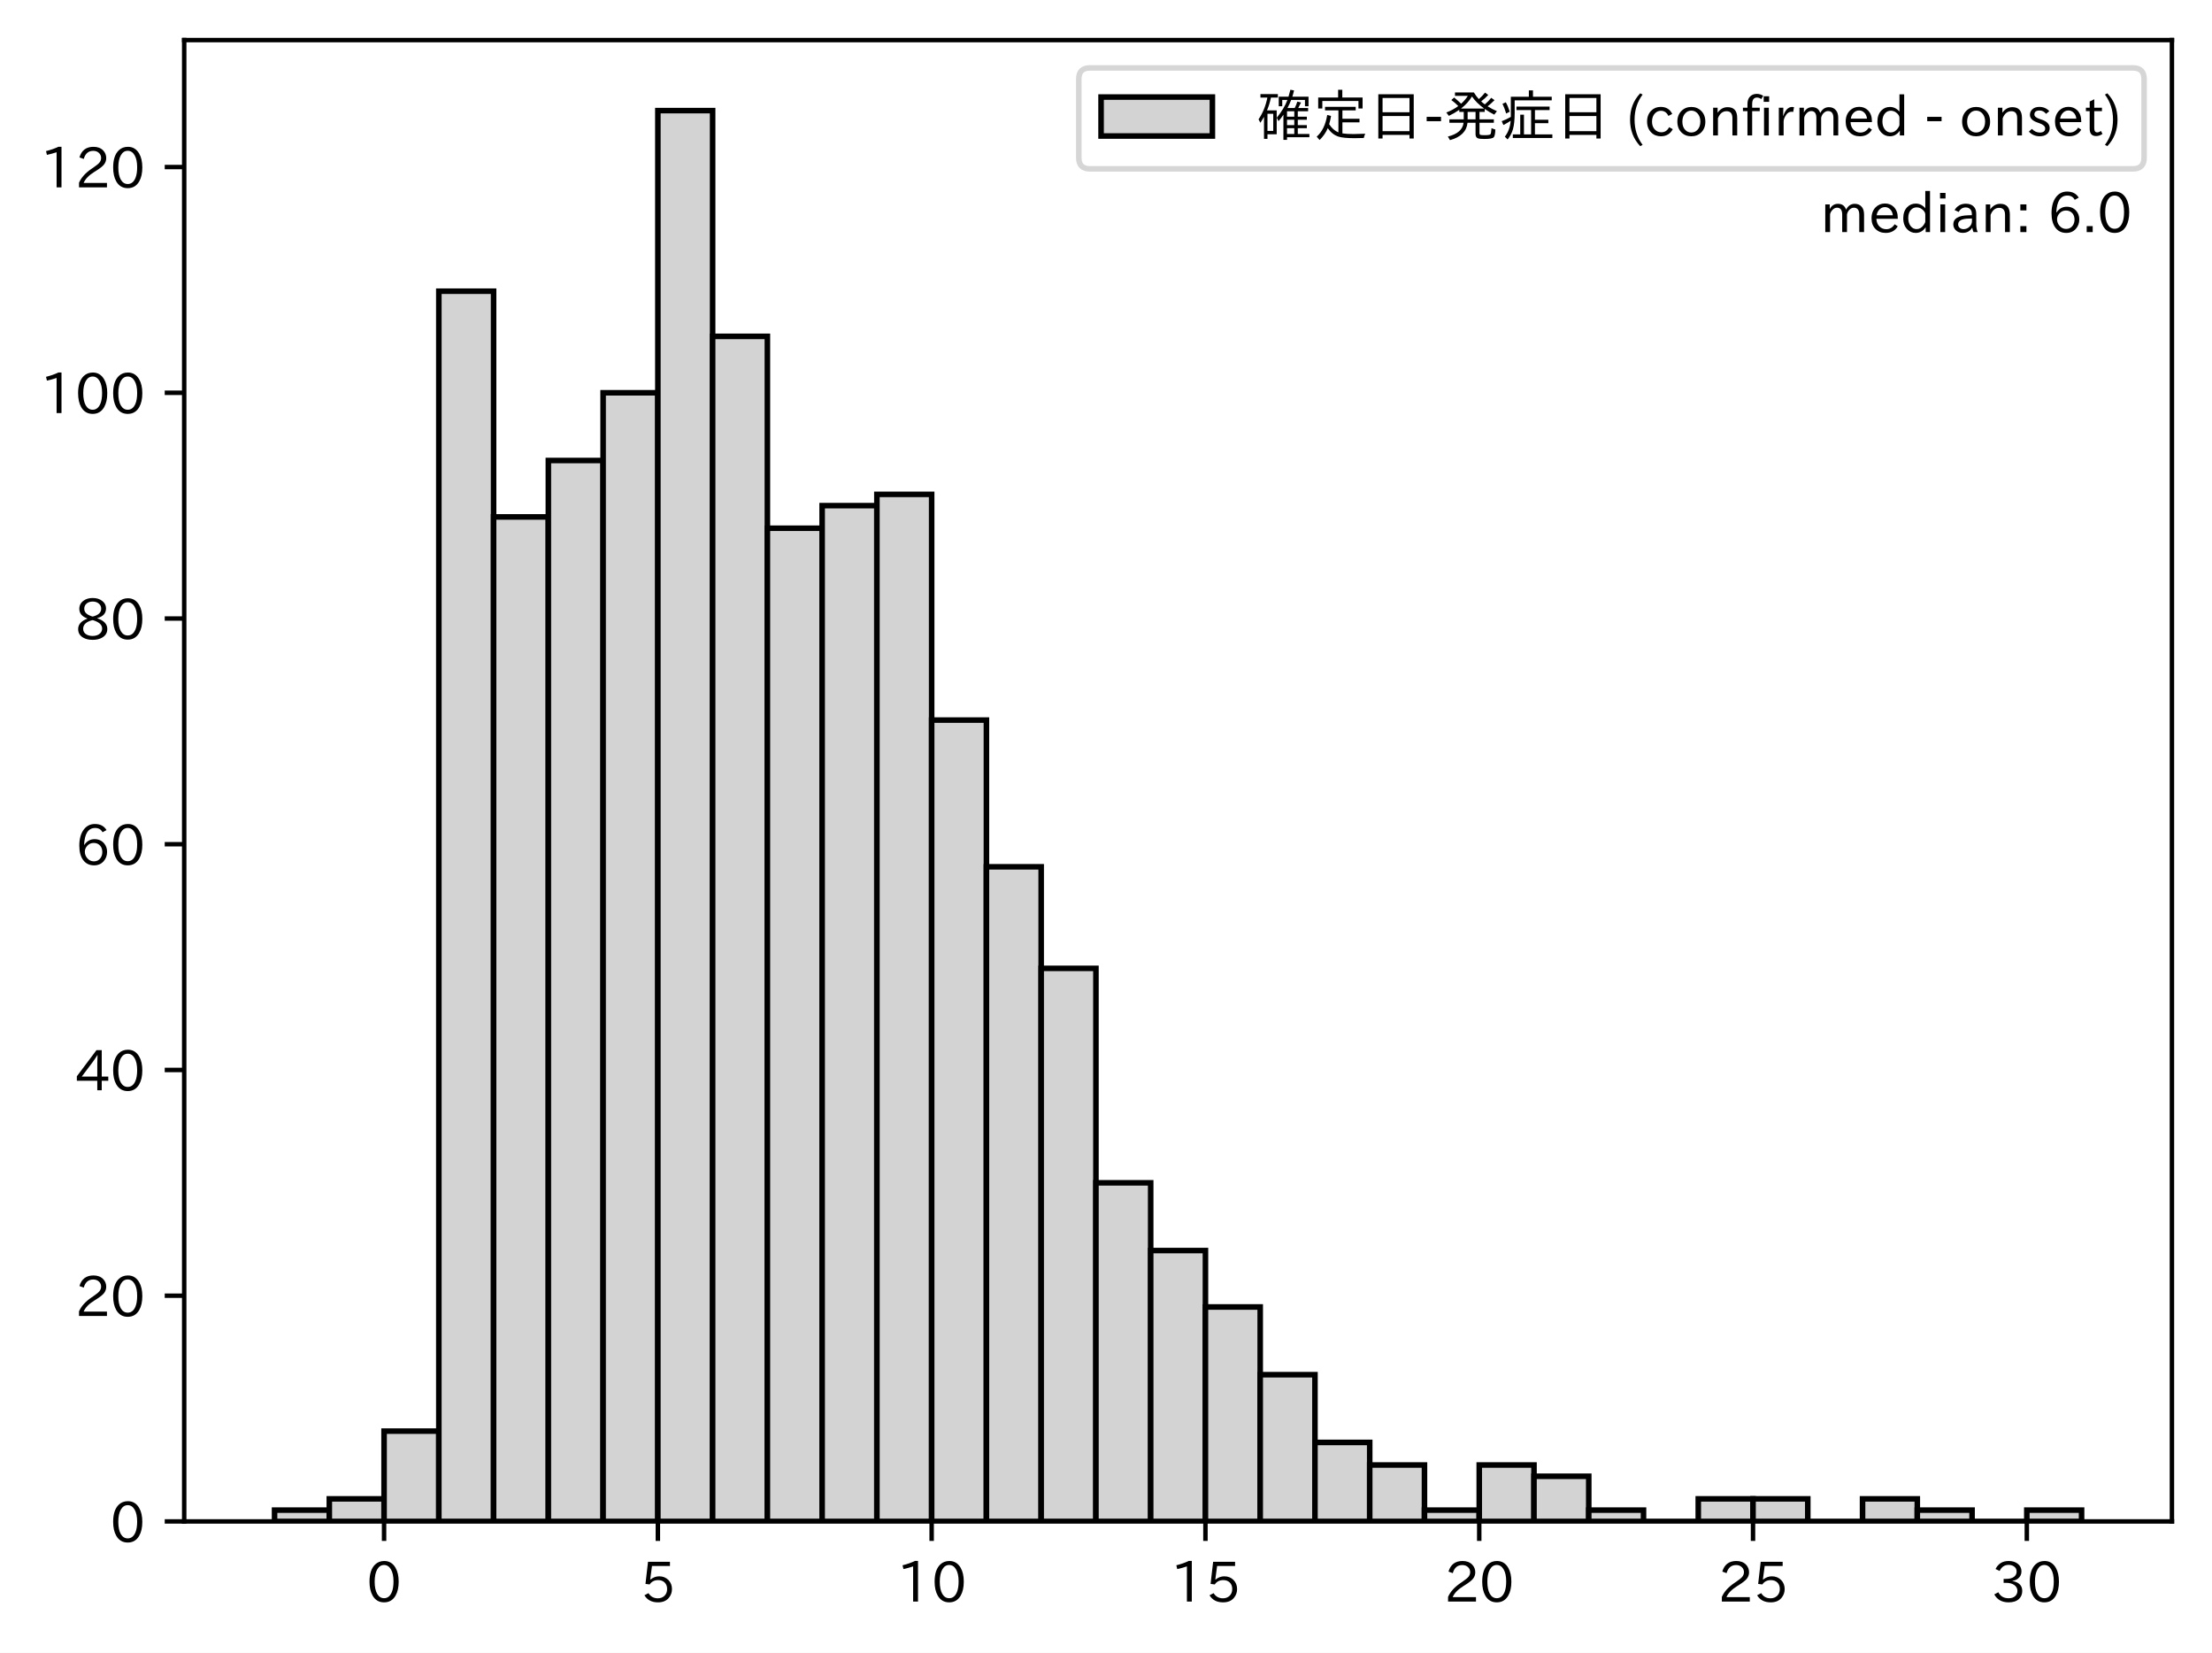
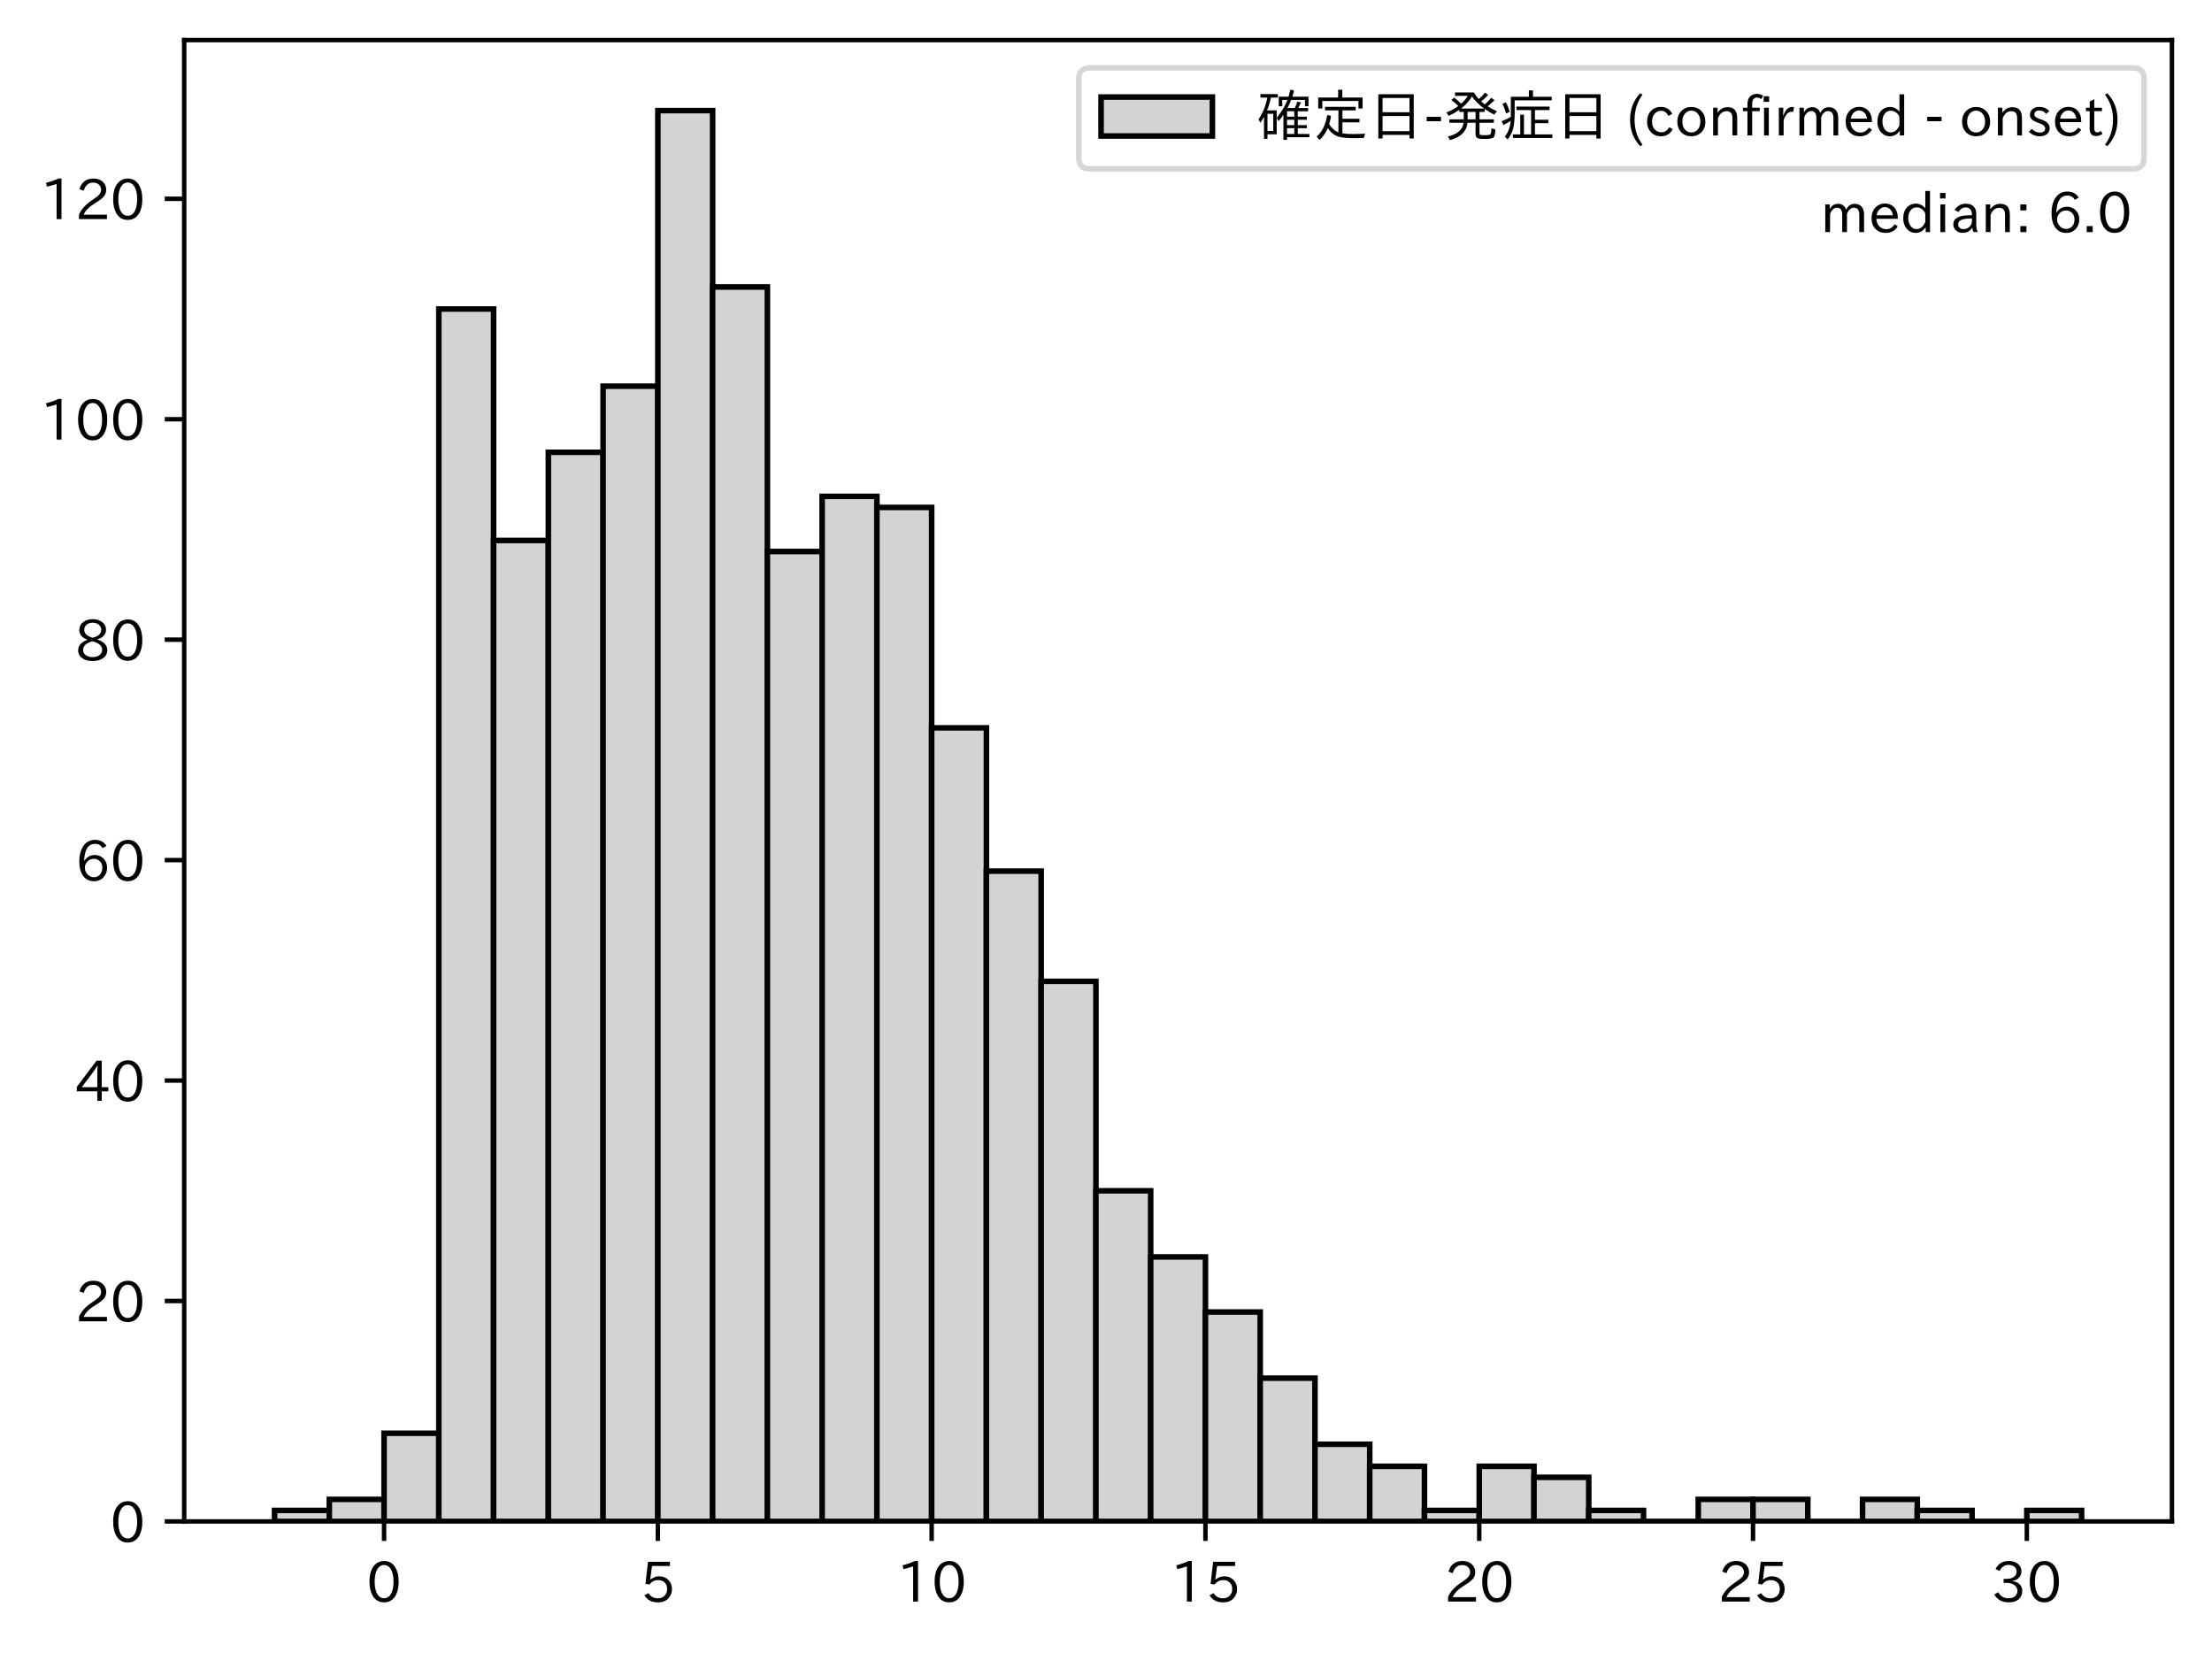
<svg xmlns="http://www.w3.org/2000/svg" xmlns:xlink="http://www.w3.org/1999/xlink" height="296.903pt" version="1.1" viewBox="0 0 397.415 296.903" width="397.415pt">
  <defs>
    <style type="text/css">
*{stroke-linecap:butt;stroke-linejoin:round;}
  </style>
  </defs>
  <g id="figure_1">
    <g id="patch_1">
      <path d="M 0 296.903  L 397.415 296.903  L 397.415 0  L 0 0  z " style="fill:#ffffff;" />
    </g>
    <g id="axes_1">
      <g id="patch_2">
        <path d="M 33.095 273.312  L 390.215 273.312  L 390.215 7.2  L 33.095 7.2  z " style="fill:#ffffff;" />
      </g>
      <g id="patch_3">
-         <path clip-path="url(#p87f3605afc)" d="M 49.328 273.312  L 59.166 273.312  L 59.166 271.284  L 49.328 271.284  z " style="fill:#d3d3d3;stroke:#000000;stroke-linejoin:miter;" />
+         <path clip-path="url(#p86e62a8d72)" d="M 49.328 273.312  L 59.166 273.312  L 59.166 271.332  L 49.328 271.332  z " style="fill:#d3d3d3;stroke:#000000;stroke-linejoin:miter;" />
      </g>
      <g id="patch_4">
-         <path clip-path="url(#p87f3605afc)" d="M 59.166 273.312  L 69.004 273.312  L 69.004 269.257  L 59.166 269.257  z " style="fill:#d3d3d3;stroke:#000000;stroke-linejoin:miter;" />
+         <path clip-path="url(#p86e62a8d72)" d="M 59.166 273.312  L 69.004 273.312  L 69.004 269.352  L 59.166 269.352  z " style="fill:#d3d3d3;stroke:#000000;stroke-linejoin:miter;" />
      </g>
      <g id="patch_5">
-         <path clip-path="url(#p87f3605afc)" d="M 69.004 273.312  L 78.842 273.312  L 78.842 257.092  L 69.004 257.092  z " style="fill:#d3d3d3;stroke:#000000;stroke-linejoin:miter;" />
+         <path clip-path="url(#p86e62a8d72)" d="M 69.004 273.312  L 78.842 273.312  L 78.842 257.472  L 69.004 257.472  z " style="fill:#d3d3d3;stroke:#000000;stroke-linejoin:miter;" />
      </g>
      <g id="patch_6">
-         <path clip-path="url(#p87f3605afc)" d="M 78.842 273.312  L 88.68 273.312  L 88.68 52.312  L 78.842 52.312  z " style="fill:#d3d3d3;stroke:#000000;stroke-linejoin:miter;" />
+         <path clip-path="url(#p86e62a8d72)" d="M 78.842 273.312  L 88.68 273.312  L 88.68 55.512  L 78.842 55.512  z " style="fill:#d3d3d3;stroke:#000000;stroke-linejoin:miter;" />
      </g>
      <g id="patch_7">
-         <path clip-path="url(#p87f3605afc)" d="M 88.68 273.312  L 98.518 273.312  L 98.518 92.863  L 88.68 92.863  z " style="fill:#d3d3d3;stroke:#000000;stroke-linejoin:miter;" />
+         <path clip-path="url(#p86e62a8d72)" d="M 88.68 273.312  L 98.518 273.312  L 98.518 97.092  L 88.68 97.092  z " style="fill:#d3d3d3;stroke:#000000;stroke-linejoin:miter;" />
      </g>
      <g id="patch_8">
-         <path clip-path="url(#p87f3605afc)" d="M 98.518 273.312  L 108.356 273.312  L 108.356 82.725  L 98.518 82.725  z " style="fill:#d3d3d3;stroke:#000000;stroke-linejoin:miter;" />
+         <path clip-path="url(#p86e62a8d72)" d="M 98.518 273.312  L 108.356 273.312  L 108.356 81.252  L 98.518 81.252  z " style="fill:#d3d3d3;stroke:#000000;stroke-linejoin:miter;" />
      </g>
      <g id="patch_9">
-         <path clip-path="url(#p87f3605afc)" d="M 108.356 273.312  L 118.194 273.312  L 118.194 70.56  L 108.356 70.56  z " style="fill:#d3d3d3;stroke:#000000;stroke-linejoin:miter;" />
+         <path clip-path="url(#p86e62a8d72)" d="M 108.356 273.312  L 118.194 273.312  L 118.194 69.372  L 108.356 69.372  z " style="fill:#d3d3d3;stroke:#000000;stroke-linejoin:miter;" />
      </g>
      <g id="patch_10">
-         <path clip-path="url(#p87f3605afc)" d="M 118.194 273.312  L 128.032 273.312  L 128.032 19.872  L 118.194 19.872  z " style="fill:#d3d3d3;stroke:#000000;stroke-linejoin:miter;" />
+         <path clip-path="url(#p86e62a8d72)" d="M 118.194 273.312  L 128.032 273.312  L 128.032 19.872  L 118.194 19.872  z " style="fill:#d3d3d3;stroke:#000000;stroke-linejoin:miter;" />
      </g>
      <g id="patch_11">
-         <path clip-path="url(#p87f3605afc)" d="M 128.032 273.312  L 137.87 273.312  L 137.87 60.422  L 128.032 60.422  z " style="fill:#d3d3d3;stroke:#000000;stroke-linejoin:miter;" />
+         <path clip-path="url(#p86e62a8d72)" d="M 128.032 273.312  L 137.87 273.312  L 137.87 51.552  L 128.032 51.552  z " style="fill:#d3d3d3;stroke:#000000;stroke-linejoin:miter;" />
      </g>
      <g id="patch_12">
-         <path clip-path="url(#p87f3605afc)" d="M 137.87 273.312  L 147.708 273.312  L 147.708 94.89  L 137.87 94.89  z " style="fill:#d3d3d3;stroke:#000000;stroke-linejoin:miter;" />
+         <path clip-path="url(#p86e62a8d72)" d="M 137.87 273.312  L 147.708 273.312  L 147.708 99.072  L 137.87 99.072  z " style="fill:#d3d3d3;stroke:#000000;stroke-linejoin:miter;" />
      </g>
      <g id="patch_13">
-         <path clip-path="url(#p87f3605afc)" d="M 147.708 273.312  L 157.546 273.312  L 157.546 90.835  L 147.708 90.835  z " style="fill:#d3d3d3;stroke:#000000;stroke-linejoin:miter;" />
+         <path clip-path="url(#p86e62a8d72)" d="M 147.708 273.312  L 157.546 273.312  L 157.546 89.172  L 147.708 89.172  z " style="fill:#d3d3d3;stroke:#000000;stroke-linejoin:miter;" />
      </g>
      <g id="patch_14">
-         <path clip-path="url(#p87f3605afc)" d="M 157.546 273.312  L 167.384 273.312  L 167.384 88.808  L 157.546 88.808  z " style="fill:#d3d3d3;stroke:#000000;stroke-linejoin:miter;" />
+         <path clip-path="url(#p86e62a8d72)" d="M 157.546 273.312  L 167.384 273.312  L 167.384 91.152  L 157.546 91.152  z " style="fill:#d3d3d3;stroke:#000000;stroke-linejoin:miter;" />
      </g>
      <g id="patch_15">
-         <path clip-path="url(#p87f3605afc)" d="M 167.384 273.312  L 177.222 273.312  L 177.222 129.358  L 167.384 129.358  z " style="fill:#d3d3d3;stroke:#000000;stroke-linejoin:miter;" />
+         <path clip-path="url(#p86e62a8d72)" d="M 167.384 273.312  L 177.222 273.312  L 177.222 130.752  L 167.384 130.752  z " style="fill:#d3d3d3;stroke:#000000;stroke-linejoin:miter;" />
      </g>
      <g id="patch_16">
-         <path clip-path="url(#p87f3605afc)" d="M 177.222 273.312  L 187.06 273.312  L 187.06 155.716  L 177.222 155.716  z " style="fill:#d3d3d3;stroke:#000000;stroke-linejoin:miter;" />
+         <path clip-path="url(#p86e62a8d72)" d="M 177.222 273.312  L 187.06 273.312  L 187.06 156.492  L 177.222 156.492  z " style="fill:#d3d3d3;stroke:#000000;stroke-linejoin:miter;" />
      </g>
      <g id="patch_17">
-         <path clip-path="url(#p87f3605afc)" d="M 187.06 273.312  L 196.898 273.312  L 196.898 173.964  L 187.06 173.964  z " style="fill:#d3d3d3;stroke:#000000;stroke-linejoin:miter;" />
+         <path clip-path="url(#p86e62a8d72)" d="M 187.06 273.312  L 196.898 273.312  L 196.898 176.292  L 187.06 176.292  z " style="fill:#d3d3d3;stroke:#000000;stroke-linejoin:miter;" />
      </g>
      <g id="patch_18">
-         <path clip-path="url(#p87f3605afc)" d="M 196.898 273.312  L 206.736 273.312  L 206.736 212.486  L 196.898 212.486  z " style="fill:#d3d3d3;stroke:#000000;stroke-linejoin:miter;" />
+         <path clip-path="url(#p86e62a8d72)" d="M 196.898 273.312  L 206.736 273.312  L 206.736 213.912  L 196.898 213.912  z " style="fill:#d3d3d3;stroke:#000000;stroke-linejoin:miter;" />
      </g>
      <g id="patch_19">
-         <path clip-path="url(#p87f3605afc)" d="M 206.736 273.312  L 216.574 273.312  L 216.574 224.652  L 206.736 224.652  z " style="fill:#d3d3d3;stroke:#000000;stroke-linejoin:miter;" />
+         <path clip-path="url(#p86e62a8d72)" d="M 206.736 273.312  L 216.574 273.312  L 216.574 225.792  L 206.736 225.792  z " style="fill:#d3d3d3;stroke:#000000;stroke-linejoin:miter;" />
      </g>
      <g id="patch_20">
-         <path clip-path="url(#p87f3605afc)" d="M 216.574 273.312  L 226.412 273.312  L 226.412 234.789  L 216.574 234.789  z " style="fill:#d3d3d3;stroke:#000000;stroke-linejoin:miter;" />
+         <path clip-path="url(#p86e62a8d72)" d="M 216.574 273.312  L 226.412 273.312  L 226.412 235.692  L 216.574 235.692  z " style="fill:#d3d3d3;stroke:#000000;stroke-linejoin:miter;" />
      </g>
      <g id="patch_21">
-         <path clip-path="url(#p87f3605afc)" d="M 226.412 273.312  L 236.25 273.312  L 236.25 246.954  L 226.412 246.954  z " style="fill:#d3d3d3;stroke:#000000;stroke-linejoin:miter;" />
+         <path clip-path="url(#p86e62a8d72)" d="M 226.412 273.312  L 236.25 273.312  L 236.25 247.572  L 226.412 247.572  z " style="fill:#d3d3d3;stroke:#000000;stroke-linejoin:miter;" />
      </g>
      <g id="patch_22">
-         <path clip-path="url(#p87f3605afc)" d="M 236.25 273.312  L 246.088 273.312  L 246.088 259.119  L 236.25 259.119  z " style="fill:#d3d3d3;stroke:#000000;stroke-linejoin:miter;" />
+         <path clip-path="url(#p86e62a8d72)" d="M 236.25 273.312  L 246.088 273.312  L 246.088 259.452  L 236.25 259.452  z " style="fill:#d3d3d3;stroke:#000000;stroke-linejoin:miter;" />
      </g>
      <g id="patch_23">
-         <path clip-path="url(#p87f3605afc)" d="M 246.088 273.312  L 255.926 273.312  L 255.926 263.174  L 246.088 263.174  z " style="fill:#d3d3d3;stroke:#000000;stroke-linejoin:miter;" />
+         <path clip-path="url(#p86e62a8d72)" d="M 246.088 273.312  L 255.926 273.312  L 255.926 263.412  L 246.088 263.412  z " style="fill:#d3d3d3;stroke:#000000;stroke-linejoin:miter;" />
      </g>
      <g id="patch_24">
-         <path clip-path="url(#p87f3605afc)" d="M 255.926 273.312  L 265.764 273.312  L 265.764 271.284  L 255.926 271.284  z " style="fill:#d3d3d3;stroke:#000000;stroke-linejoin:miter;" />
+         <path clip-path="url(#p86e62a8d72)" d="M 255.926 273.312  L 265.764 273.312  L 265.764 271.332  L 255.926 271.332  z " style="fill:#d3d3d3;stroke:#000000;stroke-linejoin:miter;" />
      </g>
      <g id="patch_25">
-         <path clip-path="url(#p87f3605afc)" d="M 265.764 273.312  L 275.602 273.312  L 275.602 263.174  L 265.764 263.174  z " style="fill:#d3d3d3;stroke:#000000;stroke-linejoin:miter;" />
+         <path clip-path="url(#p86e62a8d72)" d="M 265.764 273.312  L 275.602 273.312  L 275.602 263.412  L 265.764 263.412  z " style="fill:#d3d3d3;stroke:#000000;stroke-linejoin:miter;" />
      </g>
      <g id="patch_26">
-         <path clip-path="url(#p87f3605afc)" d="M 275.602 273.312  L 285.44 273.312  L 285.44 265.202  L 275.602 265.202  z " style="fill:#d3d3d3;stroke:#000000;stroke-linejoin:miter;" />
+         <path clip-path="url(#p86e62a8d72)" d="M 275.602 273.312  L 285.44 273.312  L 285.44 265.392  L 275.602 265.392  z " style="fill:#d3d3d3;stroke:#000000;stroke-linejoin:miter;" />
      </g>
      <g id="patch_27">
-         <path clip-path="url(#p87f3605afc)" d="M 285.44 273.312  L 295.278 273.312  L 295.278 271.284  L 285.44 271.284  z " style="fill:#d3d3d3;stroke:#000000;stroke-linejoin:miter;" />
+         <path clip-path="url(#p86e62a8d72)" d="M 285.44 273.312  L 295.278 273.312  L 295.278 271.332  L 285.44 271.332  z " style="fill:#d3d3d3;stroke:#000000;stroke-linejoin:miter;" />
      </g>
      <g id="patch_28">
-         <path clip-path="url(#p87f3605afc)" d="M 295.278 273.312  L 305.116 273.312  L 305.116 273.312  L 295.278 273.312  z " style="fill:#d3d3d3;stroke:#000000;stroke-linejoin:miter;" />
+         <path clip-path="url(#p86e62a8d72)" d="M 295.278 273.312  L 305.116 273.312  L 305.116 273.312  L 295.278 273.312  z " style="fill:#d3d3d3;stroke:#000000;stroke-linejoin:miter;" />
      </g>
      <g id="patch_29">
-         <path clip-path="url(#p87f3605afc)" d="M 305.116 273.312  L 314.954 273.312  L 314.954 269.257  L 305.116 269.257  z " style="fill:#d3d3d3;stroke:#000000;stroke-linejoin:miter;" />
+         <path clip-path="url(#p86e62a8d72)" d="M 305.116 273.312  L 314.954 273.312  L 314.954 269.352  L 305.116 269.352  z " style="fill:#d3d3d3;stroke:#000000;stroke-linejoin:miter;" />
      </g>
      <g id="patch_30">
-         <path clip-path="url(#p87f3605afc)" d="M 314.954 273.312  L 324.793 273.312  L 324.793 269.257  L 314.954 269.257  z " style="fill:#d3d3d3;stroke:#000000;stroke-linejoin:miter;" />
+         <path clip-path="url(#p86e62a8d72)" d="M 314.954 273.312  L 324.793 273.312  L 324.793 269.352  L 314.954 269.352  z " style="fill:#d3d3d3;stroke:#000000;stroke-linejoin:miter;" />
      </g>
      <g id="patch_31">
-         <path clip-path="url(#p87f3605afc)" d="M 324.793 273.312  L 334.631 273.312  L 334.631 273.312  L 324.793 273.312  z " style="fill:#d3d3d3;stroke:#000000;stroke-linejoin:miter;" />
+         <path clip-path="url(#p86e62a8d72)" d="M 324.793 273.312  L 334.631 273.312  L 334.631 273.312  L 324.793 273.312  z " style="fill:#d3d3d3;stroke:#000000;stroke-linejoin:miter;" />
      </g>
      <g id="patch_32">
-         <path clip-path="url(#p87f3605afc)" d="M 334.631 273.312  L 344.469 273.312  L 344.469 269.257  L 334.631 269.257  z " style="fill:#d3d3d3;stroke:#000000;stroke-linejoin:miter;" />
+         <path clip-path="url(#p86e62a8d72)" d="M 334.631 273.312  L 344.469 273.312  L 344.469 269.352  L 334.631 269.352  z " style="fill:#d3d3d3;stroke:#000000;stroke-linejoin:miter;" />
      </g>
      <g id="patch_33">
-         <path clip-path="url(#p87f3605afc)" d="M 344.469 273.312  L 354.307 273.312  L 354.307 271.284  L 344.469 271.284  z " style="fill:#d3d3d3;stroke:#000000;stroke-linejoin:miter;" />
+         <path clip-path="url(#p86e62a8d72)" d="M 344.469 273.312  L 354.307 273.312  L 354.307 271.332  L 344.469 271.332  z " style="fill:#d3d3d3;stroke:#000000;stroke-linejoin:miter;" />
      </g>
      <g id="patch_34">
-         <path clip-path="url(#p87f3605afc)" d="M 354.307 273.312  L 364.145 273.312  L 364.145 273.312  L 354.307 273.312  z " style="fill:#d3d3d3;stroke:#000000;stroke-linejoin:miter;" />
+         <path clip-path="url(#p86e62a8d72)" d="M 354.307 273.312  L 364.145 273.312  L 364.145 273.312  L 354.307 273.312  z " style="fill:#d3d3d3;stroke:#000000;stroke-linejoin:miter;" />
      </g>
      <g id="patch_35">
-         <path clip-path="url(#p87f3605afc)" d="M 364.145 273.312  L 373.983 273.312  L 373.983 271.284  L 364.145 271.284  z " style="fill:#d3d3d3;stroke:#000000;stroke-linejoin:miter;" />
+         <path clip-path="url(#p86e62a8d72)" d="M 364.145 273.312  L 373.983 273.312  L 373.983 271.332  L 364.145 271.332  z " style="fill:#d3d3d3;stroke:#000000;stroke-linejoin:miter;" />
      </g>
      <g id="matplotlib.axis_1">
        <g id="xtick_1">
          <g id="line2d_1">
            <defs>
-               <path d="M 0 0  L 0 3.5  " id="m46a5331463" style="stroke:#000000;stroke-width:0.8;" />
-             </defs>
-             <g>
-               <use style="stroke:#000000;stroke-width:0.8;" x="69.004" xlink:href="#m46a5331463" y="273.312" />
+               <path d="M 0 0  L 0 3.5  " id="md997e0bfd1" style="stroke:#000000;stroke-width:0.8;" />
+             </defs>
+             <g>
+               <use style="stroke:#000000;stroke-width:0.8;" x="69.004" xlink:href="#md997e0bfd1" y="273.312" />
            </g>
          </g>
          <g id="text_1">
            <defs>
              <path d="M 31.844 73.828  Q 45.016 73.828 52.094 61.625  Q 57.719 51.953 57.719 36.625  Q 57.719 21.438 52.094 11.578  Q 45.125 -0.484 31.5 -0.484  Q 17.922 -0.484 10.938 11.578  Q 5.328 21.438 5.328 36.719  Q 5.328 58.016 15.625 67.719  Q 22.172 73.828 31.844 73.828  z M 31.5 66.656  Q 23.688 66.656 19.188 58.734  Q 14.594 50.734 14.594 36.625  Q 14.594 22.75 19.094 14.797  Q 23.641 6.984 31.5 6.984  Q 40.922 6.984 45.453 18.016  Q 48.438 25.344 48.438 37.109  Q 48.438 50.875 43.844 58.734  Q 39.203 66.656 31.5 66.656  z " id="IPAexGothic-48" />
            </defs>
            <g transform="translate(65.85485 287.8026)scale(0.1 -0.1)">
              <use xlink:href="#IPAexGothic-48" />
            </g>
          </g>
        </g>
        <g id="xtick_2">
          <g id="line2d_2">
            <g>
-               <use style="stroke:#000000;stroke-width:0.8;" x="118.194" xlink:href="#m46a5331463" y="273.312" />
+               <use style="stroke:#000000;stroke-width:0.8;" x="118.194" xlink:href="#md997e0bfd1" y="273.312" />
            </g>
          </g>
          <g id="text_2">
            <defs>
              <path d="M 18.406 40.672  Q 25.531 46.297 33.938 46.297  Q 44 46.297 50.641 39.5  Q 56.844 33.016 56.844 23.391  Q 56.844 14.656 51.516 8.016  Q 44.828 -0.484 31.734 -0.484  Q 14.984 -0.484 7.328 12.25  L 14.656 16.062  Q 20.453 6.781 31.453 6.781  Q 38.531 6.781 43.266 11.188  Q 48.141 15.828 48.141 23.484  Q 48.141 30.719 43.844 35.016  Q 39.359 39.5 32.125 39.5  Q 21.969 39.5 16.75 31.688  L 9.234 32.672  L 13.812 72.406  L 53.219 72.406  L 53.219 64.891  L 20.953 64.891  L 17.719 40.672  z " id="IPAexGothic-53" />
            </defs>
            <g transform="translate(115.0449 287.8026)scale(0.1 -0.1)">
              <use xlink:href="#IPAexGothic-53" />
            </g>
          </g>
        </g>
        <g id="xtick_3">
          <g id="line2d_3">
            <g>
-               <use style="stroke:#000000;stroke-width:0.8;" x="167.384" xlink:href="#m46a5331463" y="273.312" />
+               <use style="stroke:#000000;stroke-width:0.8;" x="167.384" xlink:href="#md997e0bfd1" y="273.312" />
            </g>
          </g>
          <g id="text_3">
            <defs>
              <path d="M 38.484 0.984  L 29.688 0.984  L 29.688 64.109  Q 21.438 61.281 12.312 59.328  L 10.688 66.109  Q 23.734 69.391 32.906 73.922  L 38.484 73.922  z " id="IPAexGothic-49" />
            </defs>
            <g transform="translate(161.0858 287.8026)scale(0.1 -0.1)">
              <use xlink:href="#IPAexGothic-49" />
              <use x="62.988" xlink:href="#IPAexGothic-48" />
            </g>
          </g>
        </g>
        <g id="xtick_4">
          <g id="line2d_4">
            <g>
-               <use style="stroke:#000000;stroke-width:0.8;" x="216.574" xlink:href="#m46a5331463" y="273.312" />
+               <use style="stroke:#000000;stroke-width:0.8;" x="216.574" xlink:href="#md997e0bfd1" y="273.312" />
            </g>
          </g>
          <g id="text_4">
            <g transform="translate(210.2759 287.8026)scale(0.1 -0.1)">
              <use xlink:href="#IPAexGothic-49" />
              <use x="62.988" xlink:href="#IPAexGothic-53" />
            </g>
          </g>
        </g>
        <g id="xtick_5">
          <g id="line2d_5">
            <g>
-               <use style="stroke:#000000;stroke-width:0.8;" x="265.764" xlink:href="#m46a5331463" y="273.312" />
+               <use style="stroke:#000000;stroke-width:0.8;" x="265.764" xlink:href="#md997e0bfd1" y="273.312" />
            </g>
          </g>
          <g id="text_5">
            <defs>
              <path d="M 57.172 0.984  L 6.984 0.984  L 6.984 9.281  Q 12.891 23.047 29.594 34.422  L 32.375 36.281  Q 40.922 42.141 43.609 45.406  Q 46.688 49.266 46.688 53.812  Q 46.688 58.938 43.062 62.547  Q 39.062 66.547 32.562 66.547  Q 19.531 66.547 15.484 52  L 7.766 54.781  Q 13.328 73.828 33.062 73.828  Q 43.844 73.828 50.25 67.438  Q 55.859 61.672 55.859 53.516  Q 55.859 47.469 52.25 42.531  Q 48.922 37.75 36.969 30.281  L 34.859 29  Q 19.625 19.578 15.281 8.891  L 57.172 8.891  z " id="IPAexGothic-50" />
            </defs>
            <g transform="translate(259.466 287.8026)scale(0.1 -0.1)">
              <use xlink:href="#IPAexGothic-50" />
              <use x="62.988" xlink:href="#IPAexGothic-48" />
            </g>
          </g>
        </g>
        <g id="xtick_6">
          <g id="line2d_6">
            <g>
-               <use style="stroke:#000000;stroke-width:0.8;" x="314.954" xlink:href="#m46a5331463" y="273.312" />
+               <use style="stroke:#000000;stroke-width:0.8;" x="314.954" xlink:href="#md997e0bfd1" y="273.312" />
            </g>
          </g>
          <g id="text_6">
            <g transform="translate(308.656 287.8026)scale(0.1 -0.1)">
              <use xlink:href="#IPAexGothic-50" />
              <use x="62.988" xlink:href="#IPAexGothic-53" />
            </g>
          </g>
        </g>
        <g id="xtick_7">
          <g id="line2d_7">
            <g>
-               <use style="stroke:#000000;stroke-width:0.8;" x="364.145" xlink:href="#m46a5331463" y="273.312" />
+               <use style="stroke:#000000;stroke-width:0.8;" x="364.145" xlink:href="#md997e0bfd1" y="273.312" />
            </g>
          </g>
          <g id="text_7">
            <defs>
              <path d="M 37.203 37.797  Q 54.781 34.625 54.781 19.969  Q 54.781 11.188 48.875 5.562  Q 42.328 -0.484 30.375 -0.484  Q 12.453 -0.484 4.5 13.766  L 11.812 17.672  Q 17.328 6.891 30.281 6.891  Q 37.891 6.891 42.094 10.797  Q 46.094 14.5 46.094 20.172  Q 46.094 26.859 40.094 30.906  Q 34.625 34.578 25.688 34.578  L 21.297 34.578  L 21.297 41.703  L 25.875 41.703  Q 34.859 41.703 39.594 45.125  Q 44.672 48.734 44.672 54.828  Q 44.672 61.469 38.969 64.656  Q 35.297 66.844 30.172 66.844  Q 19.344 66.844 14.109 55.906  L 6.781 59.422  Q 14.016 73.828 30.281 73.828  Q 40.578 73.828 46.969 68.656  Q 53.375 63.578 53.375 55.219  Q 53.375 47.312 47.172 42.281  Q 43.172 39.062 37.203 38.188  z " id="IPAexGothic-51" />
            </defs>
            <g transform="translate(357.8461 287.8026)scale(0.1 -0.1)">
              <use xlink:href="#IPAexGothic-51" />
              <use x="62.988" xlink:href="#IPAexGothic-48" />
            </g>
          </g>
        </g>
      </g>
      <g id="matplotlib.axis_2">
        <g id="ytick_1">
          <g id="line2d_8">
            <defs>
-               <path d="M 0 0  L -3.5 0  " id="m937c3c345b" style="stroke:#000000;stroke-width:0.8;" />
-             </defs>
-             <g>
-               <use style="stroke:#000000;stroke-width:0.8;" x="33.095" xlink:href="#m937c3c345b" y="273.312" />
+               <path d="M 0 0  L -3.5 0  " id="m6e02ed75cd" style="stroke:#000000;stroke-width:0.8;" />
+             </defs>
+             <g>
+               <use style="stroke:#000000;stroke-width:0.8;" x="33.095" xlink:href="#m6e02ed75cd" y="273.312" />
            </g>
          </g>
          <g id="text_8">
            <g transform="translate(19.79688 277.0573)scale(0.1 -0.1)">
              <use xlink:href="#IPAexGothic-48" />
            </g>
          </g>
        </g>
        <g id="ytick_2">
          <g id="line2d_9">
            <g>
-               <use style="stroke:#000000;stroke-width:0.8;" x="33.095" xlink:href="#m937c3c345b" y="232.762" />
+               <use style="stroke:#000000;stroke-width:0.8;" x="33.095" xlink:href="#m6e02ed75cd" y="233.712" />
            </g>
          </g>
          <g id="text_9">
-             <g transform="translate(13.49844 236.5069)scale(0.1 -0.1)">
+             <g transform="translate(13.49844 237.4573)scale(0.1 -0.1)">
              <use xlink:href="#IPAexGothic-50" />
              <use x="62.988" xlink:href="#IPAexGothic-48" />
            </g>
          </g>
        </g>
        <g id="ytick_3">
          <g id="line2d_10">
            <g>
-               <use style="stroke:#000000;stroke-width:0.8;" x="33.095" xlink:href="#m937c3c345b" y="192.211" />
+               <use style="stroke:#000000;stroke-width:0.8;" x="33.095" xlink:href="#m6e02ed75cd" y="194.112" />
            </g>
          </g>
          <g id="text_10">
            <defs>
              <path d="M 59.578 18.109  L 47.797 18.109  L 47.797 0.984  L 39.797 0.984  L 39.797 18.109  L 3.078 18.109  L 3.078 26.125  L 38.375 73.094  L 47.797 73.094  L 47.797 25.531  L 59.578 25.531  z M 40.281 64.203  L 39.984 64.203  Q 35.594 57.125 31.297 51.312  L 11.859 25.531  L 39.797 25.531  L 39.797 49.125  Q 39.797 54.391 40.281 64.203  z " id="IPAexGothic-52" />
            </defs>
-             <g transform="translate(13.49844 195.9565)scale(0.1 -0.1)">
+             <g transform="translate(13.49844 197.8573)scale(0.1 -0.1)">
              <use xlink:href="#IPAexGothic-52" />
              <use x="62.988" xlink:href="#IPAexGothic-48" />
            </g>
          </g>
        </g>
        <g id="ytick_4">
          <g id="line2d_11">
            <g>
-               <use style="stroke:#000000;stroke-width:0.8;" x="33.095" xlink:href="#m937c3c345b" y="151.661" />
+               <use style="stroke:#000000;stroke-width:0.8;" x="33.095" xlink:href="#m6e02ed75cd" y="154.512" />
            </g>
          </g>
          <g id="text_11">
            <defs>
              <path d="M 16.5 36.375  Q 23.578 46.578 34.906 46.578  Q 45.406 46.578 51.812 39.266  Q 57.422 32.906 57.422 23.781  Q 57.422 13.812 51.125 6.781  Q 44.578 -0.484 34.031 -0.484  Q 21.484 -0.484 14.406 9.078  Q 7.516 18.406 7.516 34.812  Q 7.516 53.516 15.828 64.203  Q 23.344 73.828 35.5 73.828  Q 49.859 73.828 56.391 62.891  L 49.219 58.984  Q 45.219 66.656 35.938 66.656  Q 17.484 66.656 16.109 36.375  z M 33.453 39.797  Q 26.312 39.797 21.625 34.469  Q 17.438 29.688 17.438 24.078  Q 17.438 18.062 21.141 13.188  Q 26.125 6.688 33.734 6.688  Q 41.703 6.688 45.953 13.188  Q 48.828 17.625 48.828 23.484  Q 48.828 30.375 45.016 34.812  Q 40.625 39.797 33.453 39.797  z " id="IPAexGothic-54" />
            </defs>
-             <g transform="translate(13.49844 155.4061)scale(0.1 -0.1)">
+             <g transform="translate(13.49844 158.2573)scale(0.1 -0.1)">
              <use xlink:href="#IPAexGothic-54" />
              <use x="62.988" xlink:href="#IPAexGothic-48" />
            </g>
          </g>
        </g>
        <g id="ytick_5">
          <g id="line2d_12">
            <g>
-               <use style="stroke:#000000;stroke-width:0.8;" x="33.095" xlink:href="#m937c3c345b" y="111.11" />
+               <use style="stroke:#000000;stroke-width:0.8;" x="33.095" xlink:href="#m6e02ed75cd" y="114.912" />
            </g>
          </g>
          <g id="text_12">
            <defs>
              <path d="M 39.703 37.891  Q 57.812 31.734 57.812 18.703  Q 57.812 8.453 48.438 3.078  Q 41.609 -0.875 31.5 -0.875  Q 21.344 -0.875 14.5 3.078  Q 5.422 8.297 5.422 18.406  Q 5.422 31.062 22.016 37.203  L 22.016 37.5  Q 7.516 42.719 7.516 54.828  Q 7.516 64.062 15.328 69.625  Q 21.969 74.312 31.547 74.312  Q 42.234 74.312 48.922 68.797  Q 55.516 63.578 55.516 55.719  Q 55.516 42.281 39.703 38.188  z M 31.594 41.016  Q 46.828 44.625 46.828 55.125  Q 46.828 61.188 41.797 64.844  Q 37.703 67.922 31.5 67.922  Q 25.094 67.922 20.797 64.5  Q 16.406 60.891 16.406 55.031  Q 16.406 49.219 21.094 45.703  Q 23.344 43.891 26.906 42.531  Q 31 40.875 31.594 41.016  z M 30.906 34.516  Q 14.406 30.172 14.406 19  Q 14.406 12.109 20.516 8.688  Q 25.094 6.109 31.391 6.109  Q 40.234 6.109 45.016 10.891  Q 48.531 14.406 48.531 19.531  Q 48.531 24.906 43.656 28.906  Q 40.766 31.156 36.719 32.812  Q 31.984 34.719 30.906 34.516  z " id="IPAexGothic-56" />
            </defs>
-             <g transform="translate(13.49844 114.8557)scale(0.1 -0.1)">
+             <g transform="translate(13.49844 118.6573)scale(0.1 -0.1)">
              <use xlink:href="#IPAexGothic-56" />
              <use x="62.988" xlink:href="#IPAexGothic-48" />
            </g>
          </g>
        </g>
        <g id="ytick_6">
          <g id="line2d_13">
            <g>
-               <use style="stroke:#000000;stroke-width:0.8;" x="33.095" xlink:href="#m937c3c345b" y="70.56" />
+               <use style="stroke:#000000;stroke-width:0.8;" x="33.095" xlink:href="#m6e02ed75cd" y="75.312" />
            </g>
          </g>
          <g id="text_13">
-             <g transform="translate(7.2 74.30531)scale(0.1 -0.1)">
+             <g transform="translate(7.2 79.05731)scale(0.1 -0.1)">
              <use xlink:href="#IPAexGothic-49" />
              <use x="62.988" xlink:href="#IPAexGothic-48" />
              <use x="125.977" xlink:href="#IPAexGothic-48" />
            </g>
          </g>
        </g>
        <g id="ytick_7">
          <g id="line2d_14">
            <g>
-               <use style="stroke:#000000;stroke-width:0.8;" x="33.095" xlink:href="#m937c3c345b" y="30.01" />
+               <use style="stroke:#000000;stroke-width:0.8;" x="33.095" xlink:href="#m6e02ed75cd" y="35.712" />
            </g>
          </g>
          <g id="text_14">
-             <g transform="translate(7.2 33.75491)scale(0.1 -0.1)">
+             <g transform="translate(7.2 39.45731)scale(0.1 -0.1)">
              <use xlink:href="#IPAexGothic-49" />
              <use x="62.988" xlink:href="#IPAexGothic-50" />
              <use x="125.977" xlink:href="#IPAexGothic-48" />
            </g>
          </g>
        </g>
      </g>
      <g id="patch_36">
        <path d="M 33.095 273.312  L 33.095 7.2  " style="fill:none;stroke:#000000;stroke-linecap:square;stroke-linejoin:miter;stroke-width:0.8;" />
      </g>
      <g id="patch_37">
        <path d="M 390.215 273.312  L 390.215 7.2  " style="fill:none;stroke:#000000;stroke-linecap:square;stroke-linejoin:miter;stroke-width:0.8;" />
      </g>
      <g id="patch_38">
        <path d="M 33.095 273.312  L 390.215 273.312  " style="fill:none;stroke:#000000;stroke-linecap:square;stroke-linejoin:miter;stroke-width:0.8;" />
      </g>
      <g id="patch_39">
        <path d="M 33.095 7.2  L 390.215 7.2  " style="fill:none;stroke:#000000;stroke-linecap:square;stroke-linejoin:miter;stroke-width:0.8;" />
      </g>
      <g id="text_15">
        <defs>
          <path d="M 78.469 0.984  L 69.875 0.984  L 69.875 32.172  Q 69.875 44.828 60.109 44.828  Q 55.469 44.828 51.609 40.531  Q 48.875 37.453 47.797 32.859  L 47.797 0.984  L 39.203 0.984  L 39.203 32.281  Q 39.203 44.828 29.984 44.828  Q 25.094 44.828 21.391 40.531  Q 17.391 36.031 17.391 31.891  L 17.391 0.984  L 8.797 0.984  L 8.797 50.781  L 16.797 50.781  L 16.797 42.188  Q 21.734 51.812 31.688 51.812  Q 42.578 51.812 46.188 41.359  Q 51.609 51.812 61.766 51.812  Q 69.969 51.812 74.562 46  Q 78.469 41.219 78.469 32.375  z " id="IPAexGothic-109" />
          <path d="M 13.484 24.906  Q 13.922 16.266 18.891 11.281  Q 23.969 6.203 31.203 6.203  Q 40.719 6.203 46.297 15.094  L 51.906 11.375  Q 44.828 -0.484 30.172 -0.484  Q 19.094 -0.484 11.969 6.594  Q 4.781 13.812 4.781 25.641  Q 4.781 38.188 12.312 45.703  Q 19 52.391 29 52.391  Q 38.422 52.391 44.781 46.188  Q 51.906 38.969 51.906 26.906  L 51.906 24.906  z M 43.062 31.203  Q 42.328 37.984 38.281 41.891  Q 34.281 45.906 28.812 45.906  Q 22.469 45.906 17.969 40.484  Q 14.891 36.812 13.969 31.203  z " id="IPAexGothic-101" />
          <path d="M 52.984 0.984  L 45.172 0.984  L 45.172 9.672  Q 38.141 -0.484 27.391 -0.484  Q 18.453 -0.484 12.312 5.812  Q 4.891 13.188 4.891 25.984  Q 4.891 38.531 12.062 45.906  Q 18.266 52.203 27.391 52.203  Q 37.25 52.203 44.484 43.891  L 44.484 74.906  L 52.984 74.906  z M 44.484 20.359  L 44.484 32.766  Q 44.484 37.703 38.375 42.281  Q 34.078 45.406 28.953 45.406  Q 23.188 45.406 19.188 41.406  Q 13.875 36.078 13.875 26.219  Q 13.875 17.328 18.266 11.719  Q 22.516 6.391 28.859 6.391  Q 36.281 6.391 41.5 13.672  Q 44.484 17.719 44.484 20.359  z " id="IPAexGothic-100" />
          <path d="M 18.406 61.375  L 8.594 61.375  L 8.594 71.391  L 18.406 71.391  z M 17.781 0.984  L 9.188 0.984  L 9.188 50.781  L 17.781 50.781  z " id="IPAexGothic-105" />
          <path d="M 49.312 0.984  L 41.75 0.984  Q 39.984 4.734 39.547 8.688  L 39.203 8.688  Q 33.547 -0.391 22.312 -0.391  Q 14.594 -0.391 9.719 4.5  Q 5.422 8.797 5.422 14.984  Q 5.422 30.422 32.031 31.203  L 38.719 31.391  L 38.719 33.984  Q 38.719 39.203 35.75 42.188  Q 32.625 45.312 27.734 45.312  Q 19.344 45.312 15.141 37.156  L 7.719 40.578  Q 14.656 52 27.938 52  Q 37.109 52 42.047 46.875  Q 46.625 42.281 46.625 33.891  L 46.625 15.578  Q 46.625 6.25 49.312 0.984  z M 38.922 25.391  L 33.453 25.297  Q 14.109 24.859 14.109 14.891  Q 14.109 11.375 16.406 9.078  Q 19.234 6.297 23.828 6.297  Q 30.219 6.297 34.906 10.984  Q 38.922 15.141 38.922 21  z " id="IPAexGothic-97" />
          <path d="M 52 0.984  L 43.406 0.984  L 43.406 31.891  Q 43.406 44.578 32.906 44.578  Q 22.312 44.578 17.391 31.891  L 17.391 0.984  L 8.797 0.984  L 8.797 50.781  L 16.797 50.781  L 16.797 41.797  Q 23.828 51.812 34.719 51.812  Q 52 51.812 52 32.375  z " id="IPAexGothic-110" />
          <path d="M 21.391 39.984  L 10.5 39.984  L 10.5 50.781  L 21.391 50.781  z M 21.391 0.984  L 10.5 0.984  L 10.5 11.766  L 21.391 11.766  z " id="IPAexGothic-58" />
          <path id="IPAexGothic-32" />
          <path d="M 18.5 0.984  L 7.719 0.984  L 7.719 11.766  L 18.5 11.766  z " id="IPAexGothic-46" />
        </defs>
        <g transform="translate(327.0557 41.79456)scale(0.1 -0.1)">
          <use xlink:href="#IPAexGothic-109" />
          <use x="87.109" xlink:href="#IPAexGothic-101" />
          <use x="143.994" xlink:href="#IPAexGothic-100" />
          <use x="206.396" xlink:href="#IPAexGothic-105" />
          <use x="233.398" xlink:href="#IPAexGothic-97" />
          <use x="288.379" xlink:href="#IPAexGothic-110" />
          <use x="348.779" xlink:href="#IPAexGothic-58" />
          <use x="380.762" xlink:href="#IPAexGothic-32" />
          <use x="407.764" xlink:href="#IPAexGothic-54" />
          <use x="470.752" xlink:href="#IPAexGothic-46" />
          <use x="497.168" xlink:href="#IPAexGothic-48" />
        </g>
      </g>
      <g id="legend_1">
        <g id="patch_40">
          <path d="M 195.822 30.333  L 383.215 30.333  Q 385.215 30.333 385.215 28.333  L 385.215 14.2  Q 385.215 12.2 383.215 12.2  L 195.822 12.2  Q 193.822 12.2 193.822 14.2  L 193.822 28.333  Q 193.822 30.333 195.822 30.333  z " style="fill:#ffffff;opacity:0.8;stroke:#cccccc;stroke-linejoin:miter;" />
        </g>
        <g id="patch_41">
          <path d="M 197.822 24.433  L 217.822 24.433  L 217.822 17.433  L 197.822 17.433  z " style="fill:#d3d3d3;stroke:#000000;stroke-linejoin:miter;" />
        </g>
        <g id="text_16">
          <defs>
            <path d="M 67.922 50.297  Q 70.562 55.281 72.609 61.812  L 79.297 60.203  Q 76.172 53.609 74.219 50.297  L 92 50.297  L 92 44.484  L 73.438 44.484  L 73.438 34.719  L 89.703 34.719  L 89.703 29.203  L 73.438 29.203  L 73.438 19.531  L 89.703 19.531  L 89.703 14.016  L 73.438 14.016  L 73.438 3.609  L 94.281 3.609  L 94.281 -2.203  L 54.109 -2.203  L 54.109 -6.984  L 47.609 -6.984  L 47.609 38.188  Q 43.062 31.547 38.812 26.609  L 35.688 32.812  Q 49.359 49.953 54.781 64.797  L 45.516 64.797  L 45.516 53.516  L 39.203 53.516  L 39.203 70.609  L 56.781 70.609  Q 58.594 76.609 60.109 83.109  L 66.703 81.891  Q 65.234 75.531 63.625 70.609  L 92.719 70.609  L 92.719 53.516  L 86.328 53.516  L 86.328 64.797  L 61.531 64.797  Q 58.547 56.984 54.891 50.297  z M 67.141 44.484  L 54.109 44.484  L 54.109 34.719  L 67.141 34.719  z M 67.141 29.203  L 54.109 29.203  L 54.109 19.531  L 67.141 19.531  z M 67.141 14.016  L 54.109 14.016  L 54.109 3.609  L 67.141 3.609  z M 18.109 46  L 35.547 46  L 35.547 3.078  L 18.953 3.078  L 18.953 -5.125  L 12.75 -5.125  L 12.75 34.469  Q 10.156 29.734 6.156 23.781  L 2.938 29.984  Q 14.547 47.078 18.75 69  L 6.344 69  L 6.344 75.297  L 37.641 75.297  L 37.641 69  L 25.25 69  L 24.953 68.016  Q 22.75 57.234 18.109 46  z M 18.953 39.891  L 18.953 9.188  L 29.344 9.188  L 29.344 39.891  z " id="IPAexGothic-30906" />
            <path d="M 53.609 4.734  Q 61.422 3.516 73.578 3.516  Q 81.109 3.516 94.578 4.109  Q 93.172 0.922 92 -3.562  Q 81.781 -3.906 75.688 -3.906  Q 55.766 -3.906 46.922 -1.219  Q 35.297 2.391 27.344 14.109  Q 22.516 2.547 12.594 -7.172  L 7.422 -1.172  Q 22.125 11.859 26.312 37.797  L 33.203 35.984  Q 31.734 27.438 29.828 21.188  Q 36.531 10.594 46.438 6.5  L 46.438 46  L 22.406 46  L 22.406 52.391  L 77.484 52.391  L 77.484 46  L 53.609 46  L 53.609 31  L 84.328 31  L 84.328 24.516  L 53.609 24.516  z M 53.422 69.188  L 89.844 69.188  L 89.844 49.469  L 82.422 49.469  L 82.422 62.891  L 17.531 62.891  L 17.531 49.469  L 10.109 49.469  L 10.109 69.188  L 45.906 69.188  L 45.906 83.016  L 53.422 83.016  z " id="IPAexGothic-23450" />
            <path d="M 81.734 75  L 81.734 -4.5  L 74.125 -4.5  L 74.125 2  L 25.734 2  L 25.734 -4.5  L 18.109 -4.5  L 18.109 75  z M 25.734 68.312  L 25.734 42.672  L 74.125 42.672  L 74.125 68.312  z M 25.734 35.891  L 25.734 8.688  L 74.125 8.688  L 74.125 35.891  z " id="IPAexGothic-26085" />
            <path d="M 30.766 26.609  L 4.984 26.609  L 4.984 34.422  L 30.766 34.422  z " id="IPAexGothic-45" />
            <path d="M 73.734 56.844  Q 80.609 62.75 85.203 68.609  L 91.109 64.406  Q 84.469 57.812 78.719 53.328  Q 85.938 48.688 95.406 44.625  L 90.625 38.375  Q 81.734 42.781 73.531 48.641  L 73.531 43.312  L 64.109 43.312  L 64.109 29.984  L 89.891 29.984  L 89.891 23.781  L 64.109 23.781  L 64.109 5.609  Q 64.109 2.484 65.719 2.047  Q 67.391 1.469 73.094 1.469  Q 82.125 1.469 83.594 2.984  Q 85.062 4.438 85.5 11.969  Q 85.5 13.484 85.594 14.062  L 92.625 11.578  Q 92.188 0.391 89.703 -2.203  Q 87.062 -5.328 72.609 -5.328  Q 63.812 -5.328 60.938 -4  Q 57.031 -2.344 57.031 3.328  L 57.031 23.781  L 42.578 23.781  Q 40.188 0.531 11.078 -7.422  L 7.281 -0.984  Q 33.25 5.422 35.5 23.781  L 10.016 23.781  L 10.016 29.984  L 35.797 29.984  L 35.797 43.312  L 27.781 43.312  L 27.781 47.016  Q 19.734 41.359 9.078 36.188  L 4.5 42.188  Q 16.312 46.734 25.984 53.812  Q 19.828 60.156 13.484 64.594  L 18.609 69.141  Q 26.516 62.594 31.109 58.016  Q 38.031 64.062 43.172 72.125  L 20.062 72.125  L 20.062 78.219  L 54 78.219  Q 58.203 71.344 62.891 66.312  Q 69.094 71.625 74.031 77.938  L 79.828 73.734  Q 74.172 67.625 67.094 62.203  Q 70.406 59.078 73.734 56.844  z M 57.031 43.312  L 42.781 43.312  L 42.781 29.984  L 57.031 29.984  z M 30.906 49.312  L 72.516 49.312  Q 58.688 59.281 50.594 71  Q 43.219 58.891 30.906 49.312  z " id="IPAexGothic-30330" />
            <path d="M 63.719 2.875  L 95.016 2.875  L 95.016 -3.516  L 23.969 -3.516  L 23.969 2.875  L 37.312 2.875  L 37.312 38.281  L 44 38.281  L 44 2.875  L 56.844 2.875  L 56.844 46.578  L 30.516 46.578  L 30.516 52.781  L 90.047 52.781  L 90.047 46.578  L 63.719 46.578  L 63.719 29.203  L 87.797 29.203  L 87.797 23.094  L 63.719 23.094  z M 60.203 70.516  L 93.891 70.516  L 93.891 64.109  L 27.297 64.109  L 27.297 41.406  Q 27.297 23.141 24.219 12.203  Q 21.391 2.25 14.594 -6.203  L 9.625 -1.172  Q 18.75 10.359 20.125 27.484  Q 15.438 24.125 7.078 19.734  L 4 26.609  Q 12.312 29.594 20.406 34.328  L 20.406 37.891  L 20.406 70.516  L 52.781 70.516  L 52.781 81.984  L 60.203 81.984  z M 12.016 40.375  Q 8.891 50.781 5.422 57.906  L 11.375 60.594  Q 15.234 53.859 18.406 43.703  z " id="IPAexGothic-30151" />
            <path d="M 30.125 -15.875  L 25.828 -18.219  Q 7.625 1.078 7.625 29.297  Q 7.625 57.469 25.828 76.703  L 30.125 74.422  Q 15.719 55.031 15.719 29.391  Q 15.719 3.172 30.125 -15.875  z " id="IPAexGothic-40" />
            <path d="M 51.078 12.25  Q 44.281 -0.484 29.688 -0.484  Q 19.188 -0.484 12.312 6.391  Q 4.891 13.922 4.891 25.984  Q 4.891 37.938 12.312 45.516  Q 19.094 52.297 29.391 52.297  Q 43.953 52.297 50.094 39.703  L 43.172 36.078  Q 38.812 45.312 29.688 45.312  Q 23.688 45.312 19.281 40.922  Q 13.766 35.406 13.766 25.781  Q 13.766 16.703 19.094 11.375  Q 23.781 6.688 30.562 6.688  Q 39.797 6.688 44.484 15.875  z " id="IPAexGothic-99" />
            <path d="M 29.984 52.203  Q 40.531 52.203 47.75 45.125  Q 55.172 37.703 55.172 25.594  Q 55.172 13.875 47.906 6.594  Q 40.766 -0.484 29.984 -0.484  Q 19.188 -0.484 12.203 6.5  Q 4.891 13.766 4.891 25.875  Q 4.891 37.703 12.312 45.125  Q 19.391 52.203 29.984 52.203  z M 29.984 45.609  Q 23.734 45.609 19.391 41.109  Q 13.875 35.594 13.875 25.781  Q 13.875 16.109 19.281 10.688  Q 23.688 6.297 29.984 6.297  Q 36.422 6.297 40.766 10.797  Q 46.188 16.219 46.188 26.125  Q 46.188 35.453 40.672 41.109  Q 36.188 45.609 29.984 45.609  z " id="IPAexGothic-111" />
            <path d="M 38.375 72.219  L 34.812 66.312  Q 31.109 69.094 27.203 69.094  Q 18.5 69.094 18.5 57.375  L 18.5 50.781  L 32.078 50.781  L 32.078 44.672  L 18.5 44.672  L 18.5 0.984  L 10.016 0.984  L 10.016 44.672  L 1.906 44.672  L 1.906 50.781  L 10.016 50.781  L 10.016 57.172  Q 10.016 65.438 13.922 70.062  Q 18.75 75.688 26.703 75.688  Q 33.062 75.688 38.375 72.219  z " id="IPAexGothic-102" />
            <path d="M 36.078 51.812  L 34.578 43.266  Q 32.906 43.609 31.594 43.609  Q 25.828 43.609 22.078 38.188  Q 17.391 31.344 17.391 26.172  L 17.391 0.984  L 8.797 0.984  L 8.797 50.781  L 16.891 50.781  L 16.5 35.984  L 16.703 35.984  Q 22.219 52.203 32.766 52.203  Q 34.469 52.203 36.078 51.812  z " id="IPAexGothic-114" />
            <path d="M 34.906 39.797  Q 30.281 45.797 23.188 45.797  Q 13.922 45.797 13.922 38.672  Q 13.922 33.641 23.922 30.375  L 27.203 29.297  Q 41.406 24.656 41.406 13.969  Q 41.406 6.781 35.5 2.688  Q 30.812 -0.484 23.391 -0.484  Q 11.969 -0.484 4 7.859  L 9.422 12.797  Q 15.578 6.203 23.688 6.203  Q 33.297 6.203 33.297 13.672  Q 33.297 19.344 22.703 23.094  L 19.281 24.266  Q 5.906 28.953 5.906 37.984  Q 5.906 43.703 9.812 47.609  Q 14.5 52.297 22.703 52.297  Q 33.688 52.297 40.719 44.672  z " id="IPAexGothic-115" />
            <path d="M 33.203 3.766  Q 27.641 -0.094 21.828 -0.094  Q 10.203 -0.094 10.203 12.984  L 10.203 44.672  L 3.422 44.672  L 3.422 50.781  L 10.203 50.781  L 10.203 61.969  L 18.406 66.062  L 18.406 50.781  L 32.234 50.781  L 32.234 44.672  L 18.406 44.672  L 18.406 14.156  Q 18.406 6.5 23.641 6.5  Q 27.156 6.5 30.328 9.188  z " id="IPAexGothic-116" />
            <path d="M 7.281 76.703  Q 25.594 57.375 25.594 29.297  Q 25.594 1.172 7.281 -18.219  L 2.984 -15.875  Q 17.484 3.375 17.484 29.391  Q 17.484 54.828 2.984 74.422  z " id="IPAexGothic-41" />
          </defs>
          <g transform="translate(225.8216 24.43281)scale(0.1 -0.1)">
            <use xlink:href="#IPAexGothic-30906" />
            <use x="100" xlink:href="#IPAexGothic-23450" />
            <use x="200" xlink:href="#IPAexGothic-26085" />
            <use x="300" xlink:href="#IPAexGothic-45" />
            <use x="335.791" xlink:href="#IPAexGothic-30330" />
            <use x="435.791" xlink:href="#IPAexGothic-30151" />
            <use x="535.791" xlink:href="#IPAexGothic-26085" />
            <use x="635.791" xlink:href="#IPAexGothic-32" />
            <use x="662.793" xlink:href="#IPAexGothic-40" />
            <use x="696.094" xlink:href="#IPAexGothic-99" />
            <use x="750.488" xlink:href="#IPAexGothic-111" />
            <use x="810.889" xlink:href="#IPAexGothic-110" />
            <use x="871.289" xlink:href="#IPAexGothic-102" />
            <use x="901.904" xlink:href="#IPAexGothic-105" />
            <use x="928.906" xlink:href="#IPAexGothic-114" />
            <use x="965.918" xlink:href="#IPAexGothic-109" />
            <use x="1053.027" xlink:href="#IPAexGothic-101" />
            <use x="1109.912" xlink:href="#IPAexGothic-100" />
            <use x="1172.314" xlink:href="#IPAexGothic-32" />
            <use x="1199.316" xlink:href="#IPAexGothic-45" />
            <use x="1235.107" xlink:href="#IPAexGothic-32" />
            <use x="1262.109" xlink:href="#IPAexGothic-111" />
            <use x="1322.51" xlink:href="#IPAexGothic-110" />
            <use x="1382.91" xlink:href="#IPAexGothic-115" />
            <use x="1429.102" xlink:href="#IPAexGothic-101" />
            <use x="1485.986" xlink:href="#IPAexGothic-116" />
            <use x="1520.605" xlink:href="#IPAexGothic-41" />
          </g>
        </g>
      </g>
    </g>
  </g>
  <defs>
-     <clipPath id="p87f3605afc">
+     <clipPath id="p86e62a8d72">
      <rect height="266.112" width="357.12" x="33.095" y="7.2" />
    </clipPath>
  </defs>
</svg>
